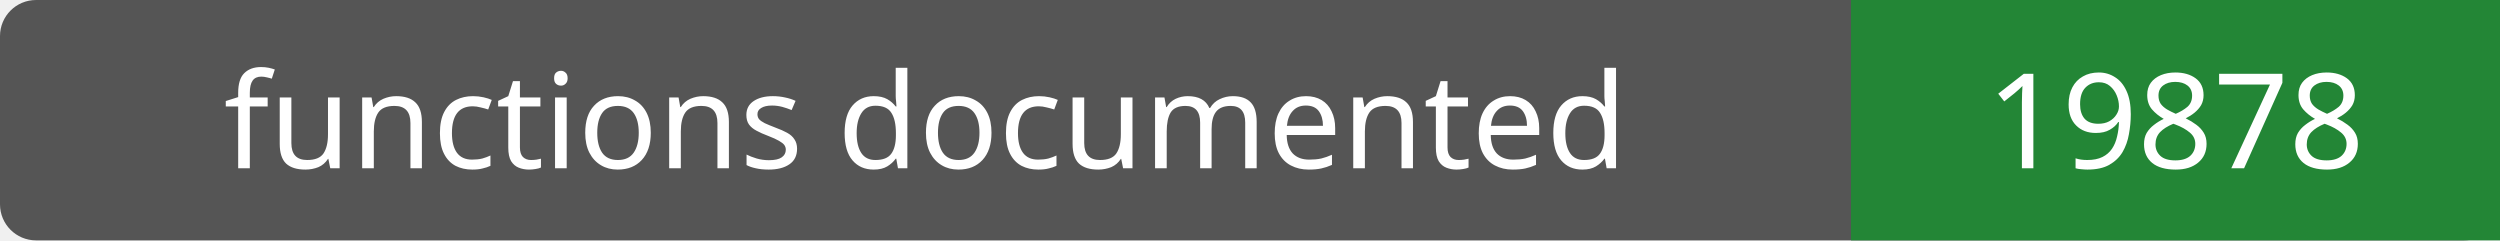
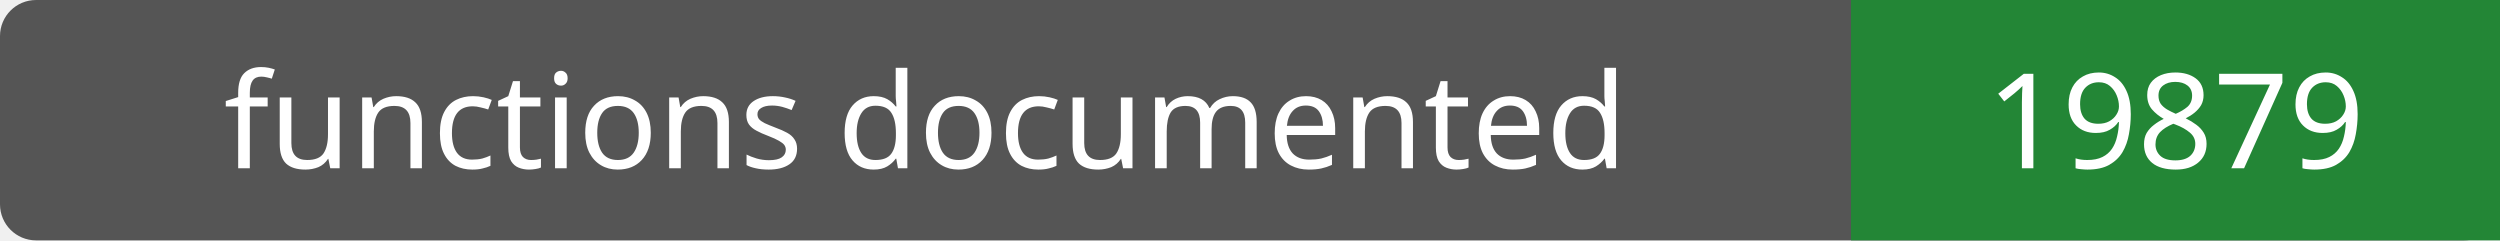
- <svg xmlns="http://www.w3.org/2000/svg" width="208" height="20" role="img" aria-label="functions documented: 19878">
+ <svg xmlns="http://www.w3.org/2000/svg" width="208" height="20" role="img" aria-label="functions documented: 19879">
  <rect width="208" height="20" rx="3" fill="#555" />
  <path fill="#238636" d="M154 0h54v20H154z" />
  <g fill="#fff" text-anchor="middle" font-family="Verdana,sans-serif" font-size="11">
    <text x="77.0" y="14">functions documented</text>
-     <text x="181.0" y="14">19878</text>
+     <text x="181.0" y="14">19879</text>
  </g>
</svg>
